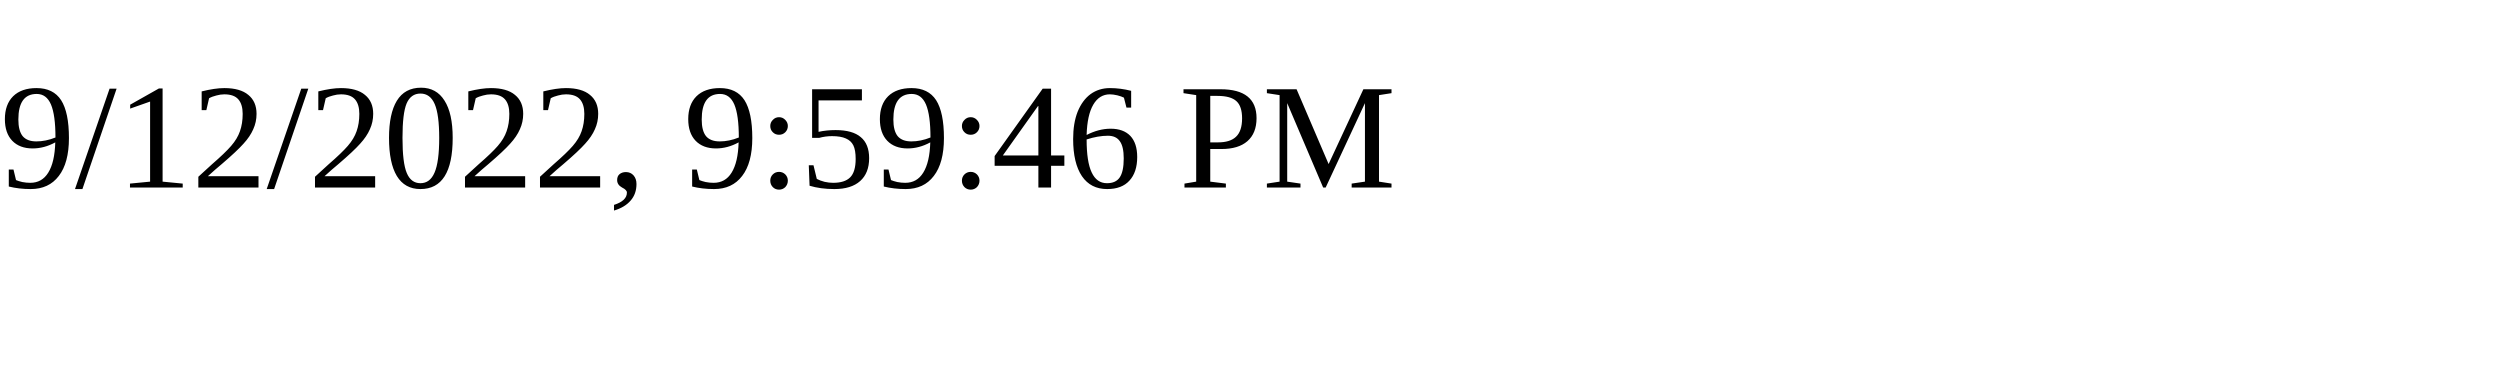
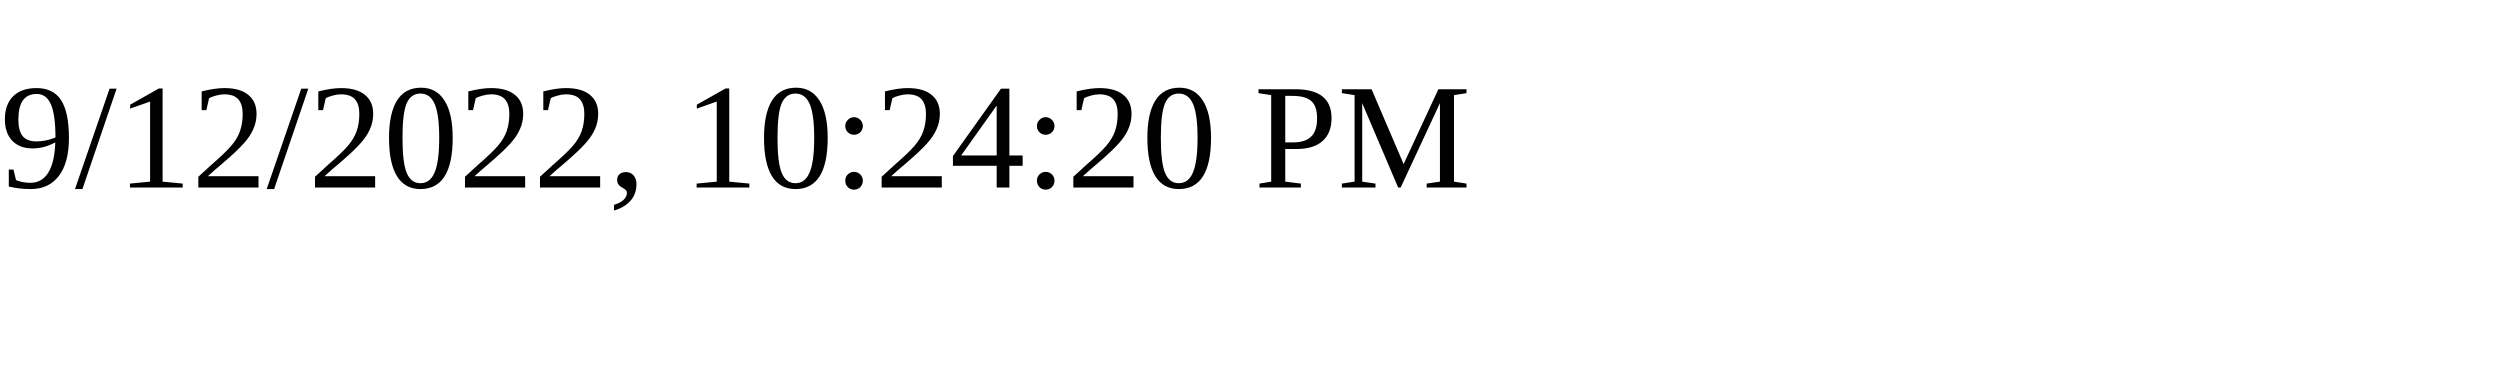
<svg xmlns="http://www.w3.org/2000/svg" height="30" width="200">
-   <text x="0" y="15">9/12/2022, 9:59:46 PM</text>
+   <text x="0" y="15">9/12/2022, 10:24:20 PM</text>
</svg>
